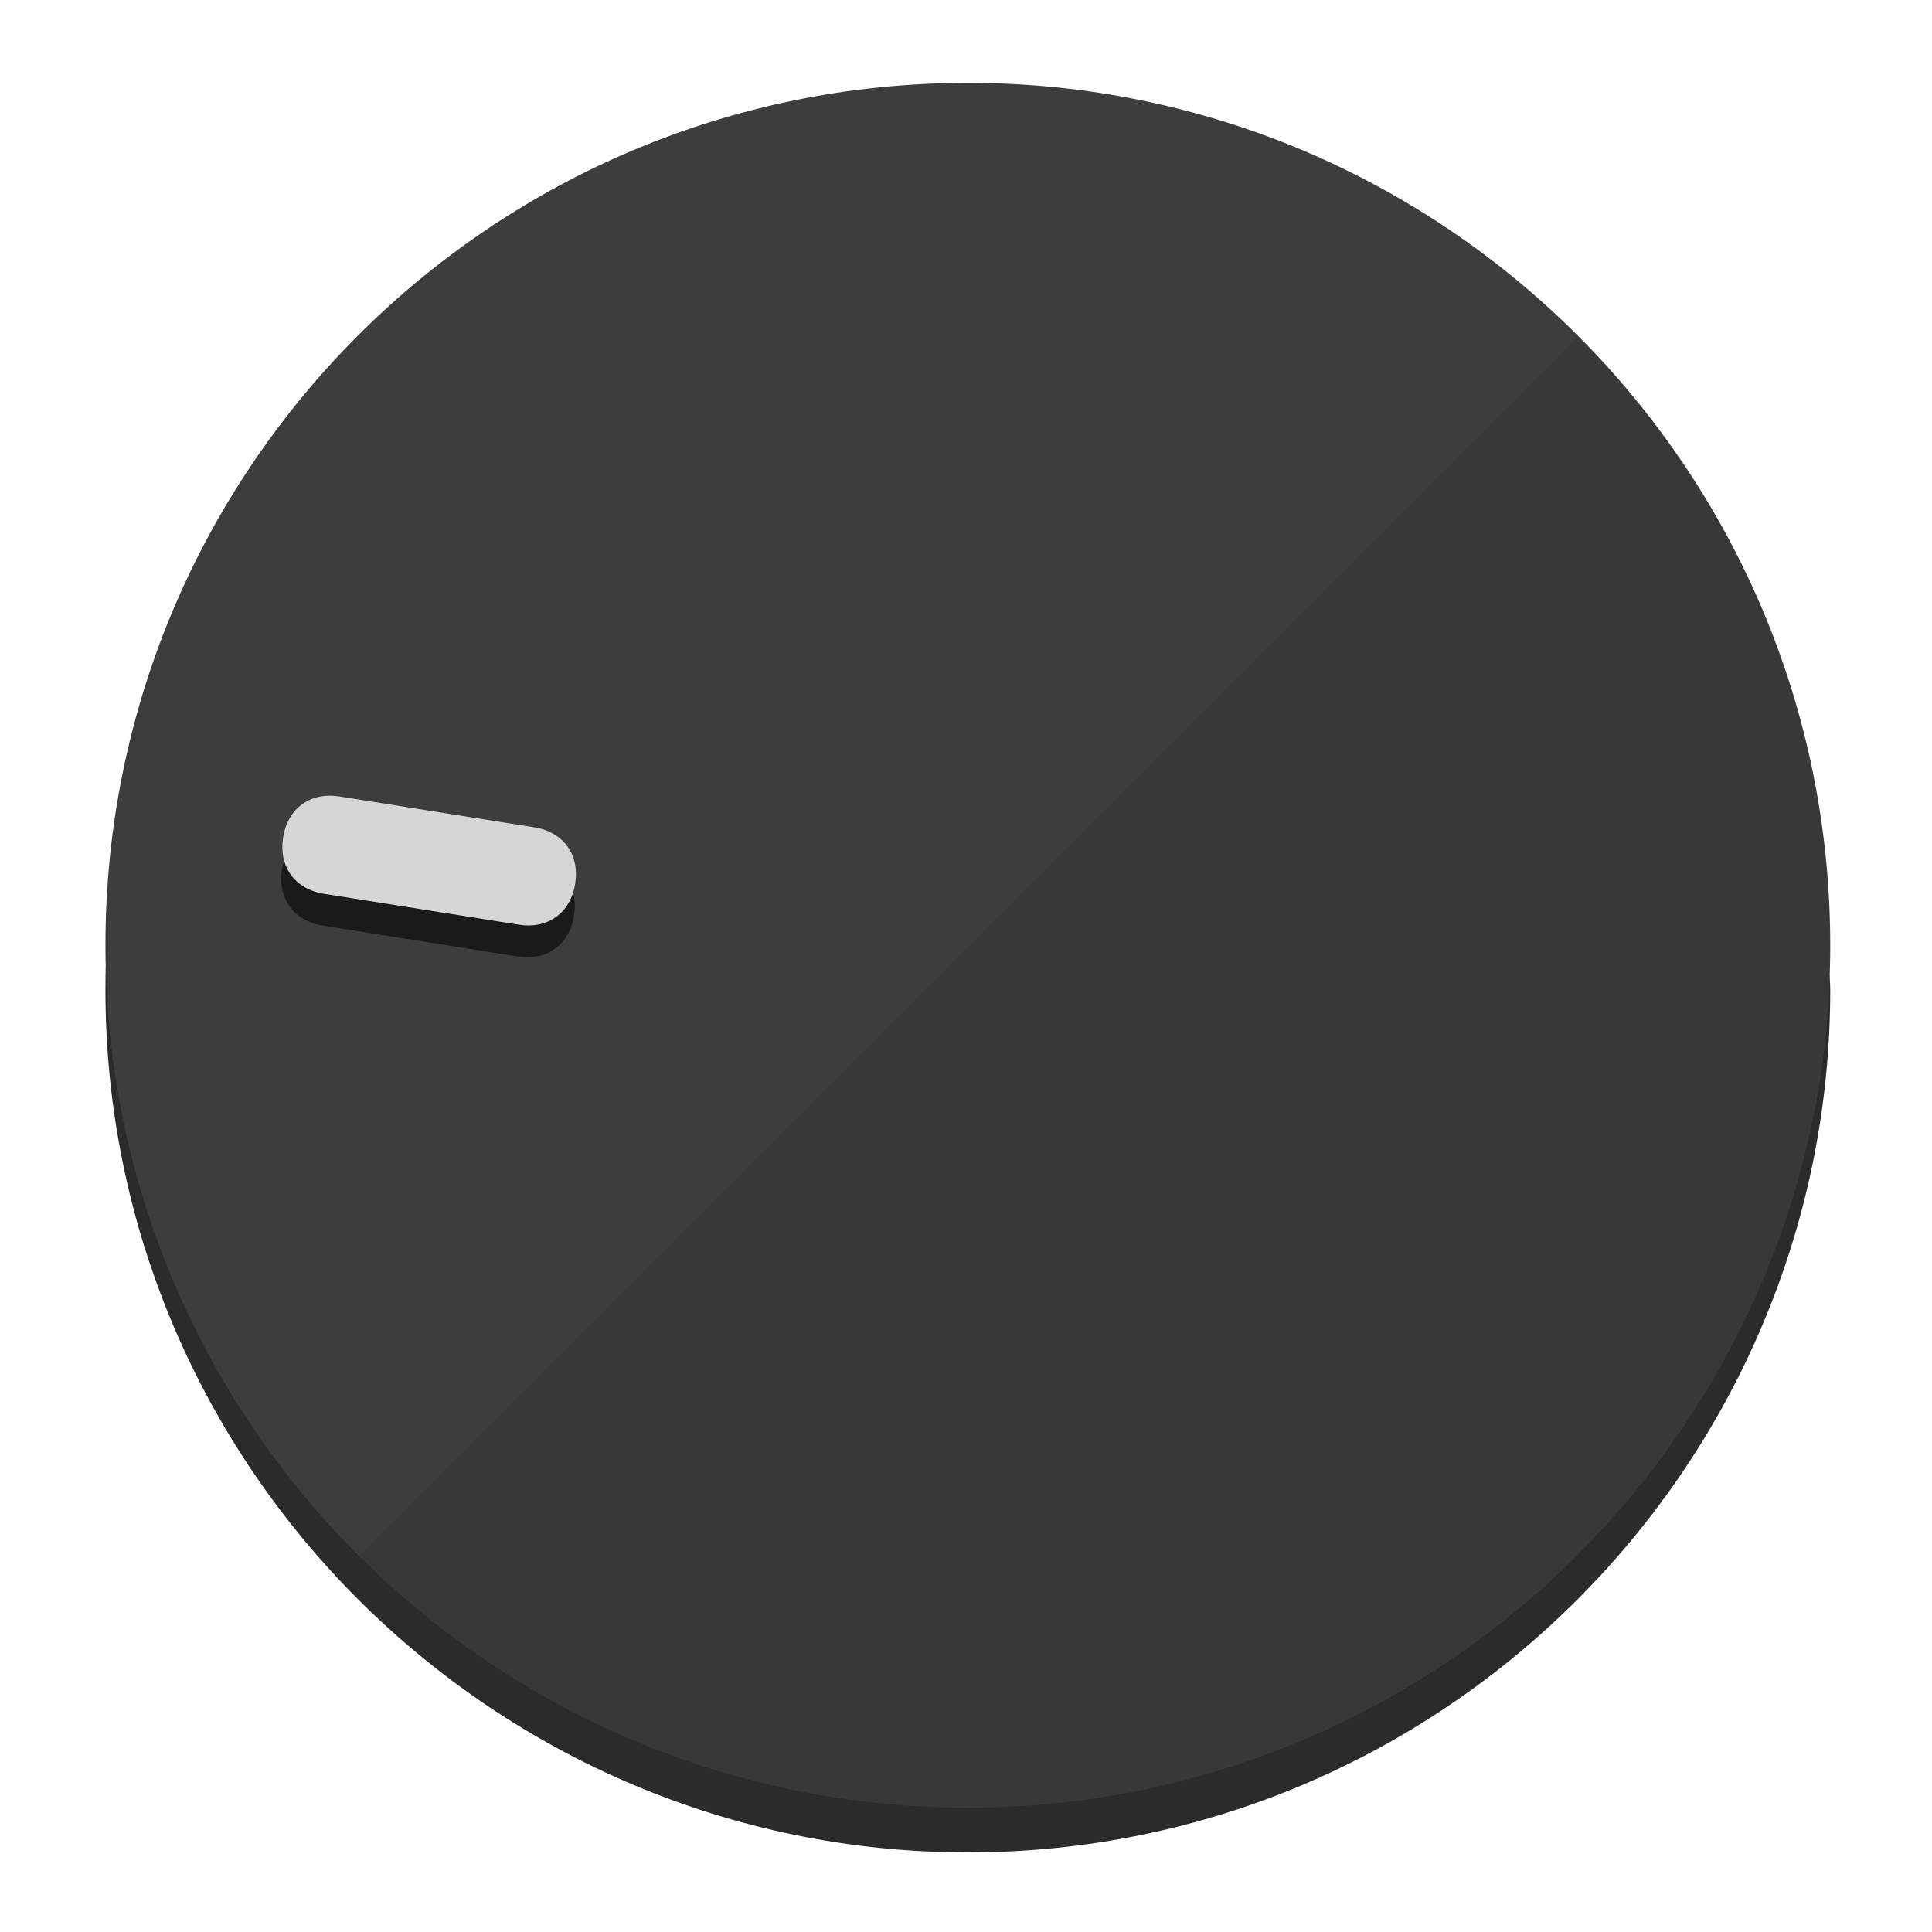
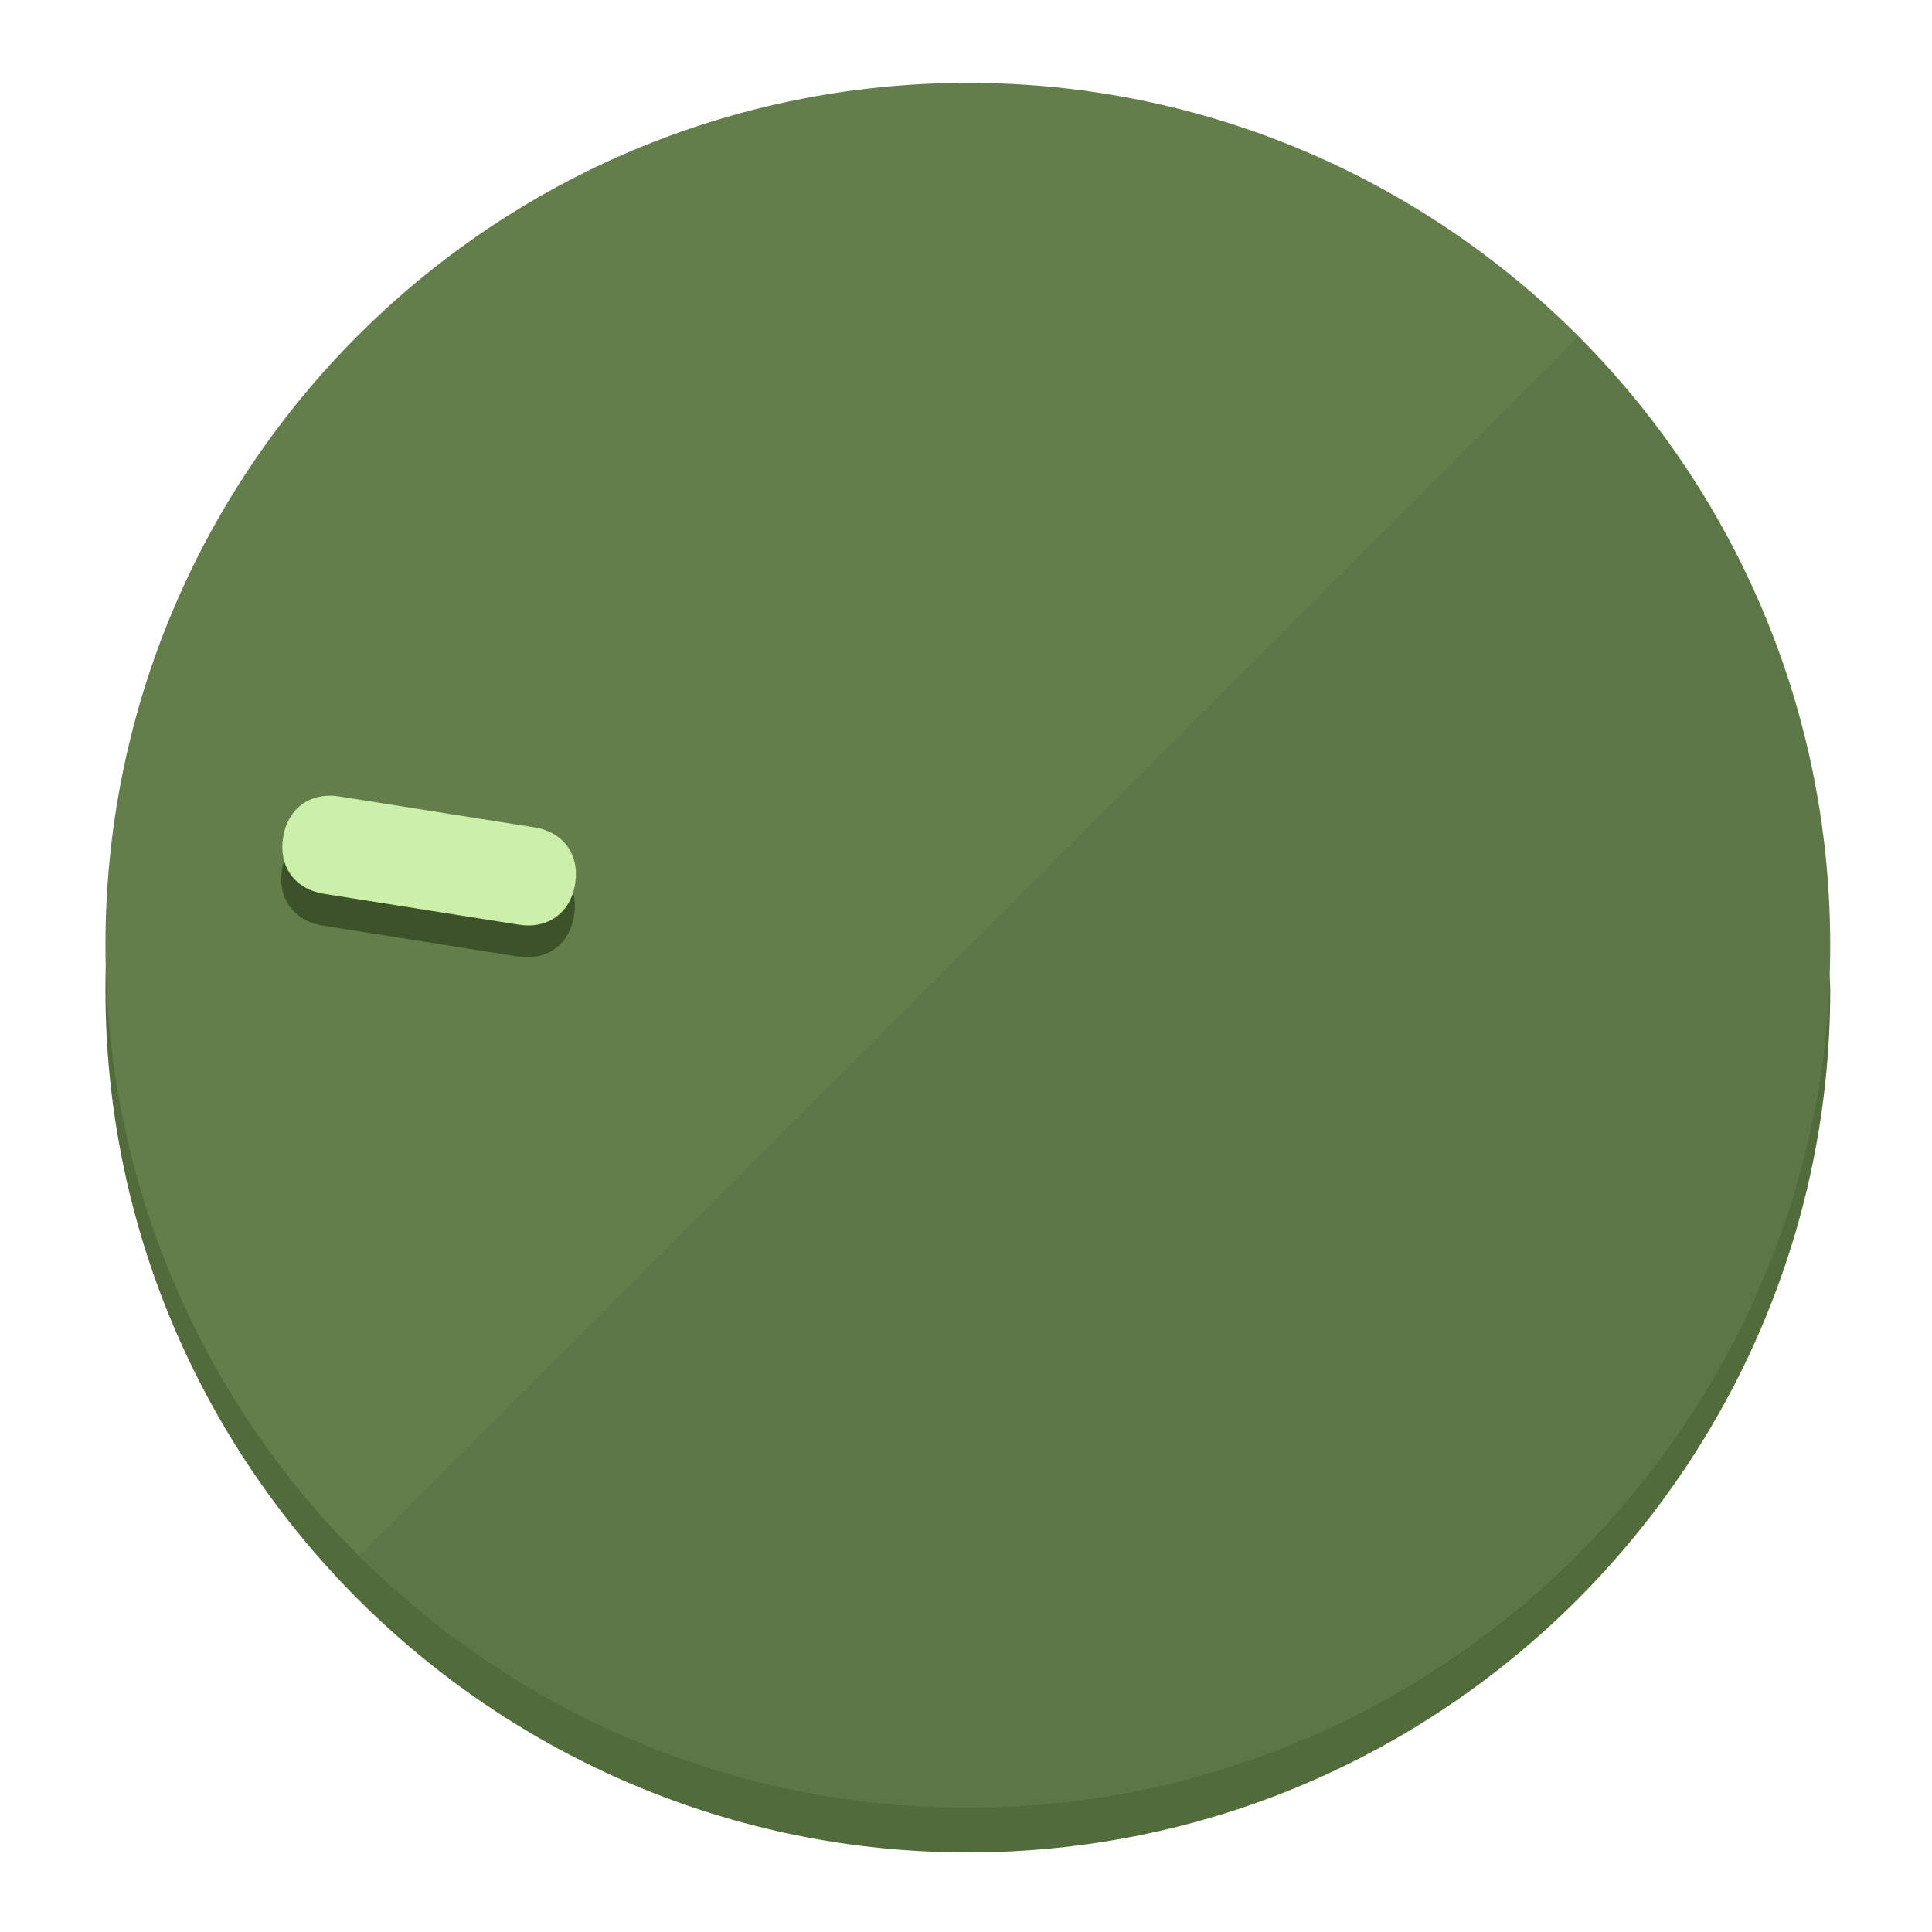
<svg xmlns="http://www.w3.org/2000/svg" height="120px" width="120px" version="1.1" id="Layer_1" viewBox="0 0 496.8 496.8" xml:space="preserve">
  <defs id="defs23" />
  <g id="g3158">
-     <path style="display:inline;fill:#2B2B2B;fill-opacity:1;stroke-width:1.584" d="m 248.875,445.92 c 116.582,0 212.89,-91.238 220.493,-205.286 0,5.069 1.267,8.87 1.267,13.939 0,121.651 -98.842,221.76 -221.76,221.76 -121.651,0 -221.76,-98.842 -221.76,-221.76 0,-5.069 0,-8.87 1.267,-13.939 7.603,114.048 103.91,205.286 220.493,205.286 z" id="path8" />
-     <circle style="display:inline;fill:#3D3D3D;fill-opacity:1;stroke-width:1.584" cx="248.875" cy="243.071" r="221.76" id="circle12" />
-     <path style="display:inline;fill:#1A1A1A;fill-opacity:0.154;stroke-width:1.587" d="m 405.744,86.606 c 86.308,86.308 86.308,227.193 0,313.5 -86.308,86.308 -227.193,86.308 -313.5,0" id="path14" />
+     <path style="display:inline;fill:#526B3A;fill-opacity:1;stroke-width:1.584" d="m 248.875,445.92 c 116.582,0 212.89,-91.238 220.493,-205.286 0,5.069 1.267,8.87 1.267,13.939 0,121.651 -98.842,221.76 -221.76,221.76 -121.651,0 -221.76,-98.842 -221.76,-221.76 0,-5.069 0,-8.87 1.267,-13.939 7.603,114.048 103.91,205.286 220.493,205.286 z" id="path8" />
+     <circle style="display:inline;fill:#637D4B;fill-opacity:1;stroke-width:1.584" cx="248.875" cy="243.071" r="221.76" id="circle12" />
+     <path style="display:inline;fill:#3C5229;fill-opacity:0.154;stroke-width:1.587" d="m 405.744,86.606 c 86.308,86.308 86.308,227.193 0,313.5 -86.308,86.308 -227.193,86.308 -313.5,0" id="path14" />
  </g>
  <g id="g3198">
    <circle style="display:none;fill:#000000;fill-opacity:0;stroke-width:1.584" cx="-201.714" cy="283.513" r="221.76" id="circle12-3" transform="rotate(-81)" />
-     <path style="display:inline;fill:#1A1A1A;fill-opacity:1;stroke-width:1.584" d="m 137.089,220.92 c 7.51,1.189 11.723,6.989 10.534,14.498 v 0 c -1.189,7.51 -6.989,11.723 -14.498,10.534 L 83.061,238.023 C 75.551,236.834 71.338,231.034 72.527,223.525 v 0 c 1.189,-7.51 6.989,-11.723 14.498,-10.534 z" id="path3789" />
-     <path style="display:inline;fill:#D6D6D6;stroke-width:1.584" d="m 137.365,212.742 c 7.51,1.189 11.723,6.989 10.534,14.498 v 0 c -1.189,7.51 -6.989,11.723 -14.498,10.534 l -50.064,-7.929 c -7.51,-1.189 -11.723,-6.989 -10.534,-14.498 v 0 c 1.189,-7.51 6.989,-11.723 14.498,-10.534 z" id="path915" />
+     <path style="display:inline;fill:#3C5229;fill-opacity:1;stroke-width:1.584" d="m 137.089,220.92 c 7.51,1.189 11.723,6.989 10.534,14.498 v 0 c -1.189,7.51 -6.989,11.723 -14.498,10.534 L 83.061,238.023 C 75.551,236.834 71.338,231.034 72.527,223.525 v 0 c 1.189,-7.51 6.989,-11.723 14.498,-10.534 z" id="path3789" />
+     <path style="display:inline;fill:#CCF0AA;stroke-width:1.584" d="m 137.365,212.742 c 7.51,1.189 11.723,6.989 10.534,14.498 v 0 c -1.189,7.51 -6.989,11.723 -14.498,10.534 l -50.064,-7.929 c -7.51,-1.189 -11.723,-6.989 -10.534,-14.498 v 0 c 1.189,-7.51 6.989,-11.723 14.498,-10.534 z" id="path915" />
  </g>
</svg>
